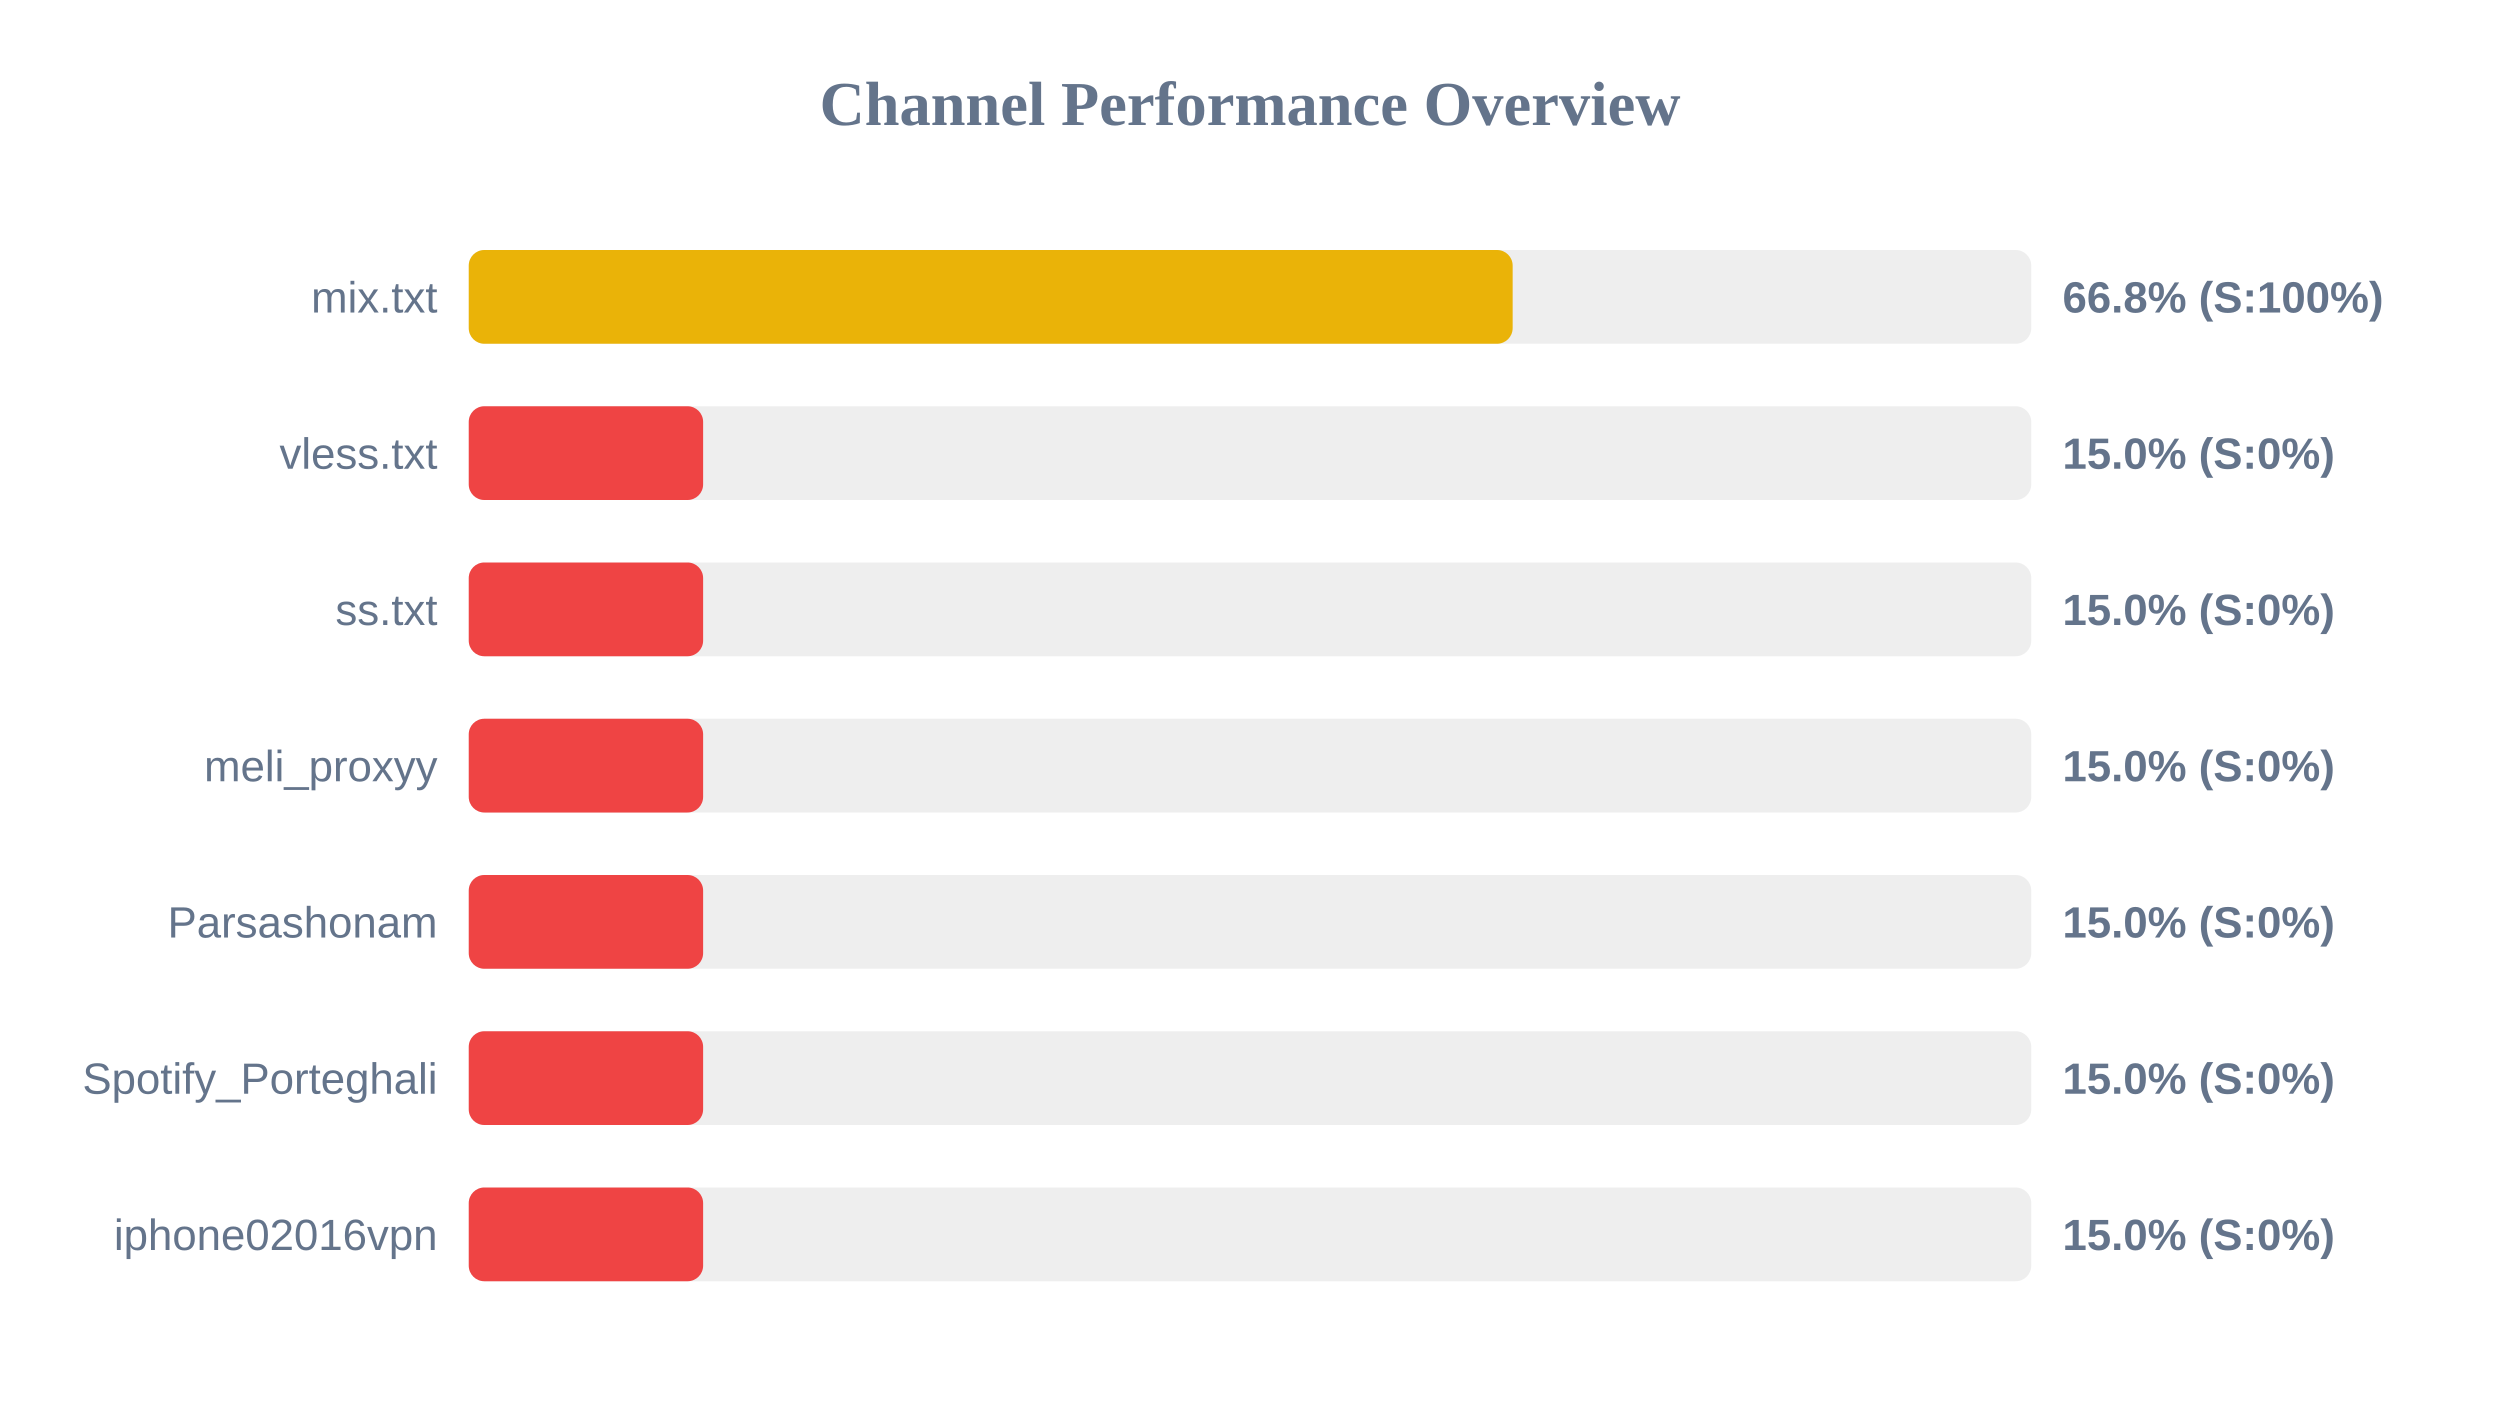
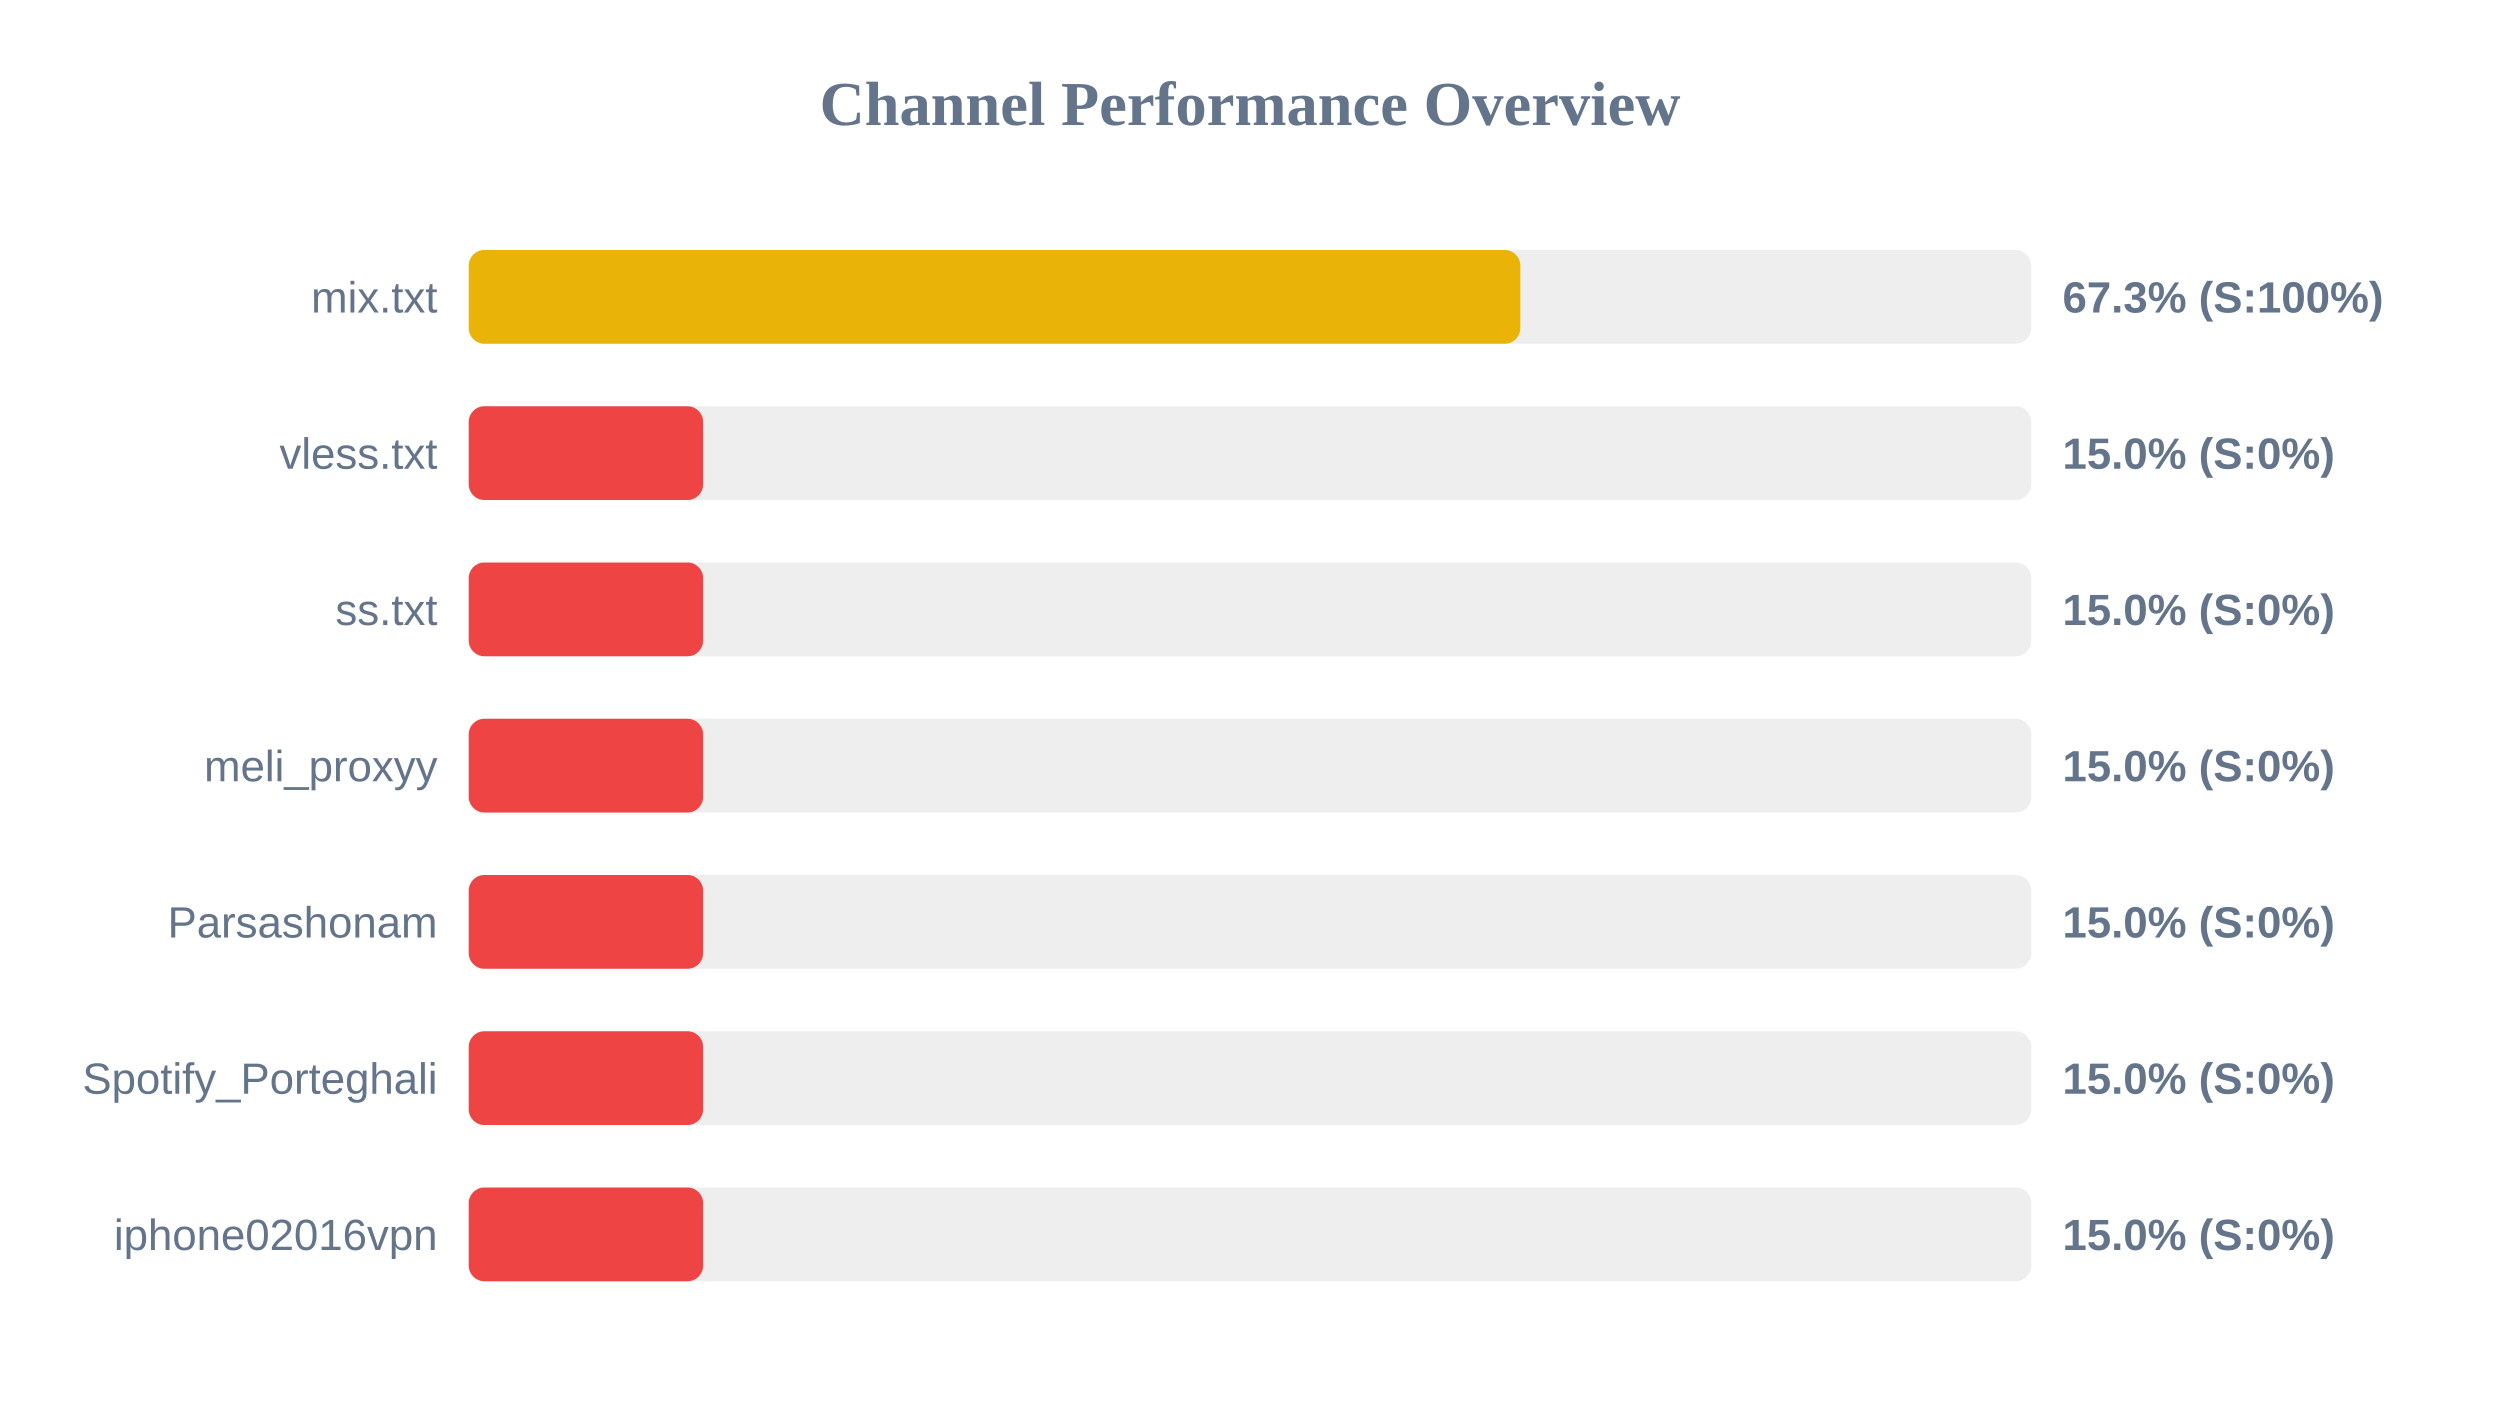
<svg xmlns="http://www.w3.org/2000/svg" width="800" height="450" version="1.1">
  <style>
        .row { font: 14px Arial; fill: #64748b; }
        .score { font: bold 14px Arial; fill: #64748b; }
    </style>
  <text x="400" y="40" text-anchor="middle" font-size="20px" font-weight="bold" fill="#64748b">Channel Performance Overview</text>
  <rect x="150" y="80" width="500" height="30" fill="#eee" rx="5" />
-   <rect x="150" y="80" width="334.05" height="30" fill="#eab308" rx="5" />
+   <rect x="150" y="80" width="336.5" height="30" fill="#eab308" rx="5" />
  <text x="140" y="100" text-anchor="end" class="row">mix.txt</text>
-   <text x="660" y="100" text-anchor="start" class="score">66.8% (S:100%)</text>
+   <text x="660" y="100" text-anchor="start" class="score">67.3% (S:100%)</text>
  <rect x="150" y="130" width="500" height="30" fill="#eee" rx="5" />
  <rect x="150" y="130" width="75.0" height="30" fill="#ef4444" rx="5" />
  <text x="140" y="150" text-anchor="end" class="row">vless.txt</text>
  <text x="660" y="150" text-anchor="start" class="score">15.0% (S:0%)</text>
  <rect x="150" y="180" width="500" height="30" fill="#eee" rx="5" />
  <rect x="150" y="180" width="75.0" height="30" fill="#ef4444" rx="5" />
  <text x="140" y="200" text-anchor="end" class="row">ss.txt</text>
  <text x="660" y="200" text-anchor="start" class="score">15.0% (S:0%)</text>
  <rect x="150" y="230" width="500" height="30" fill="#eee" rx="5" />
  <rect x="150" y="230" width="75.0" height="30" fill="#ef4444" rx="5" />
  <text x="140" y="250" text-anchor="end" class="row">meli_proxyy</text>
  <text x="660" y="250" text-anchor="start" class="score">15.0% (S:0%)</text>
  <rect x="150" y="280" width="500" height="30" fill="#eee" rx="5" />
  <rect x="150" y="280" width="75.0" height="30" fill="#ef4444" rx="5" />
  <text x="140" y="300" text-anchor="end" class="row">Parsashonam</text>
  <text x="660" y="300" text-anchor="start" class="score">15.0% (S:0%)</text>
  <rect x="150" y="330" width="500" height="30" fill="#eee" rx="5" />
  <rect x="150" y="330" width="75.0" height="30" fill="#ef4444" rx="5" />
  <text x="140" y="350" text-anchor="end" class="row">Spotify_Porteghali</text>
  <text x="660" y="350" text-anchor="start" class="score">15.0% (S:0%)</text>
  <rect x="150" y="380" width="500" height="30" fill="#eee" rx="5" />
  <rect x="150" y="380" width="75.0" height="30" fill="#ef4444" rx="5" />
  <text x="140" y="400" text-anchor="end" class="row">iphone02016vpn</text>
  <text x="660" y="400" text-anchor="start" class="score">15.0% (S:0%)</text>
</svg>
